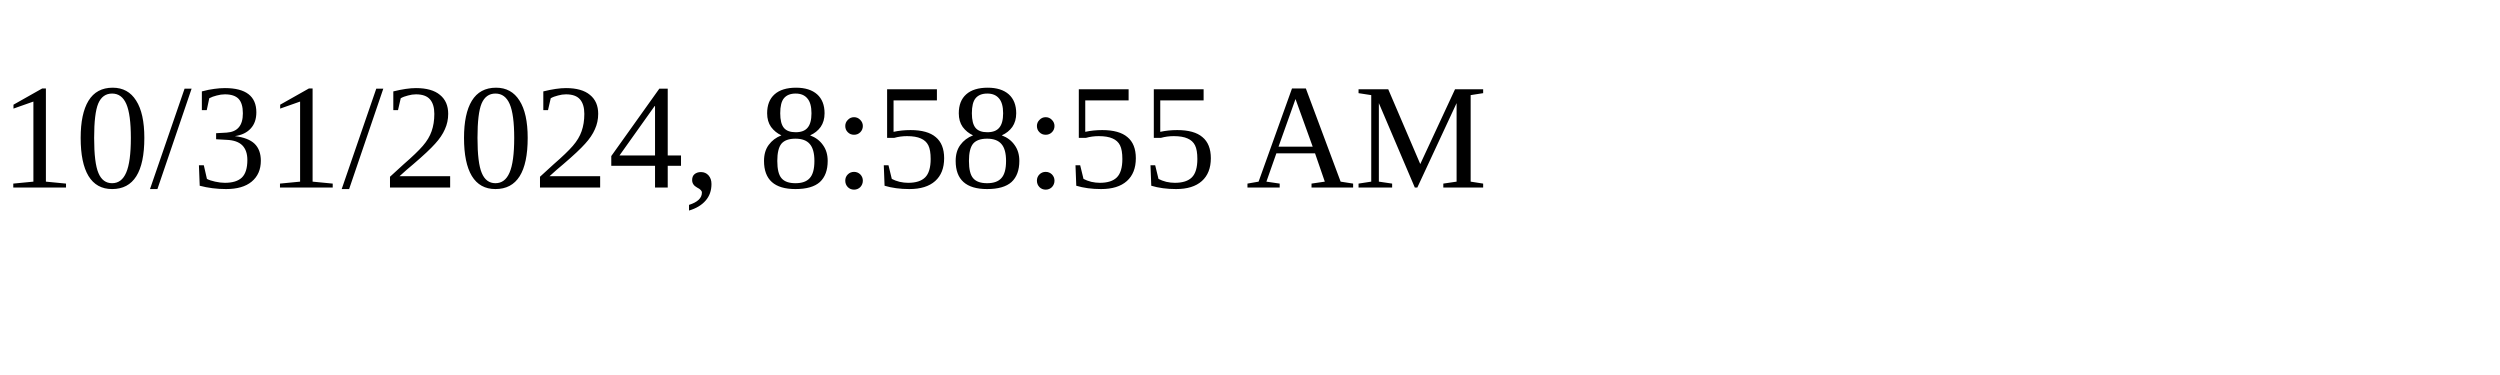
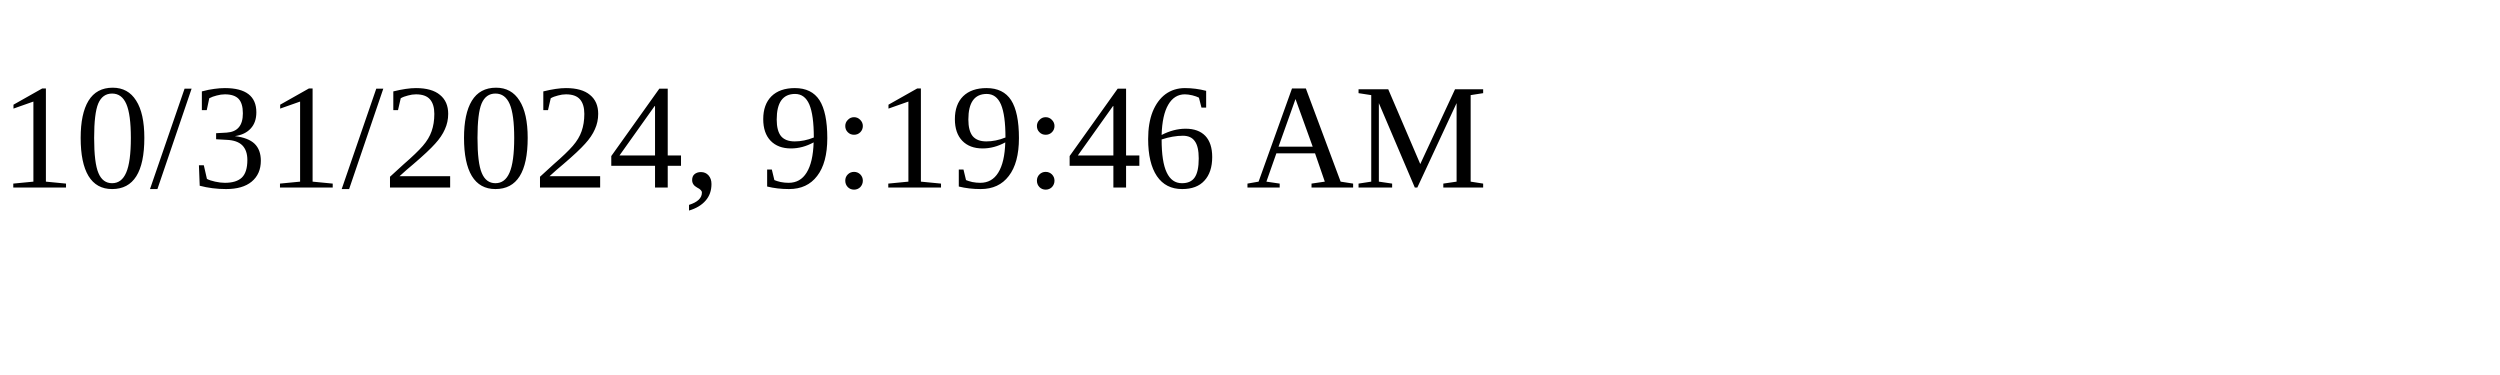
<svg xmlns="http://www.w3.org/2000/svg" height="30" width="200">
-   <text x="0" y="15">10/31/2024, 8:58:55 AM</text>
+   <text x="0" y="15">10/31/2024, 9:19:46 AM</text>
</svg>
